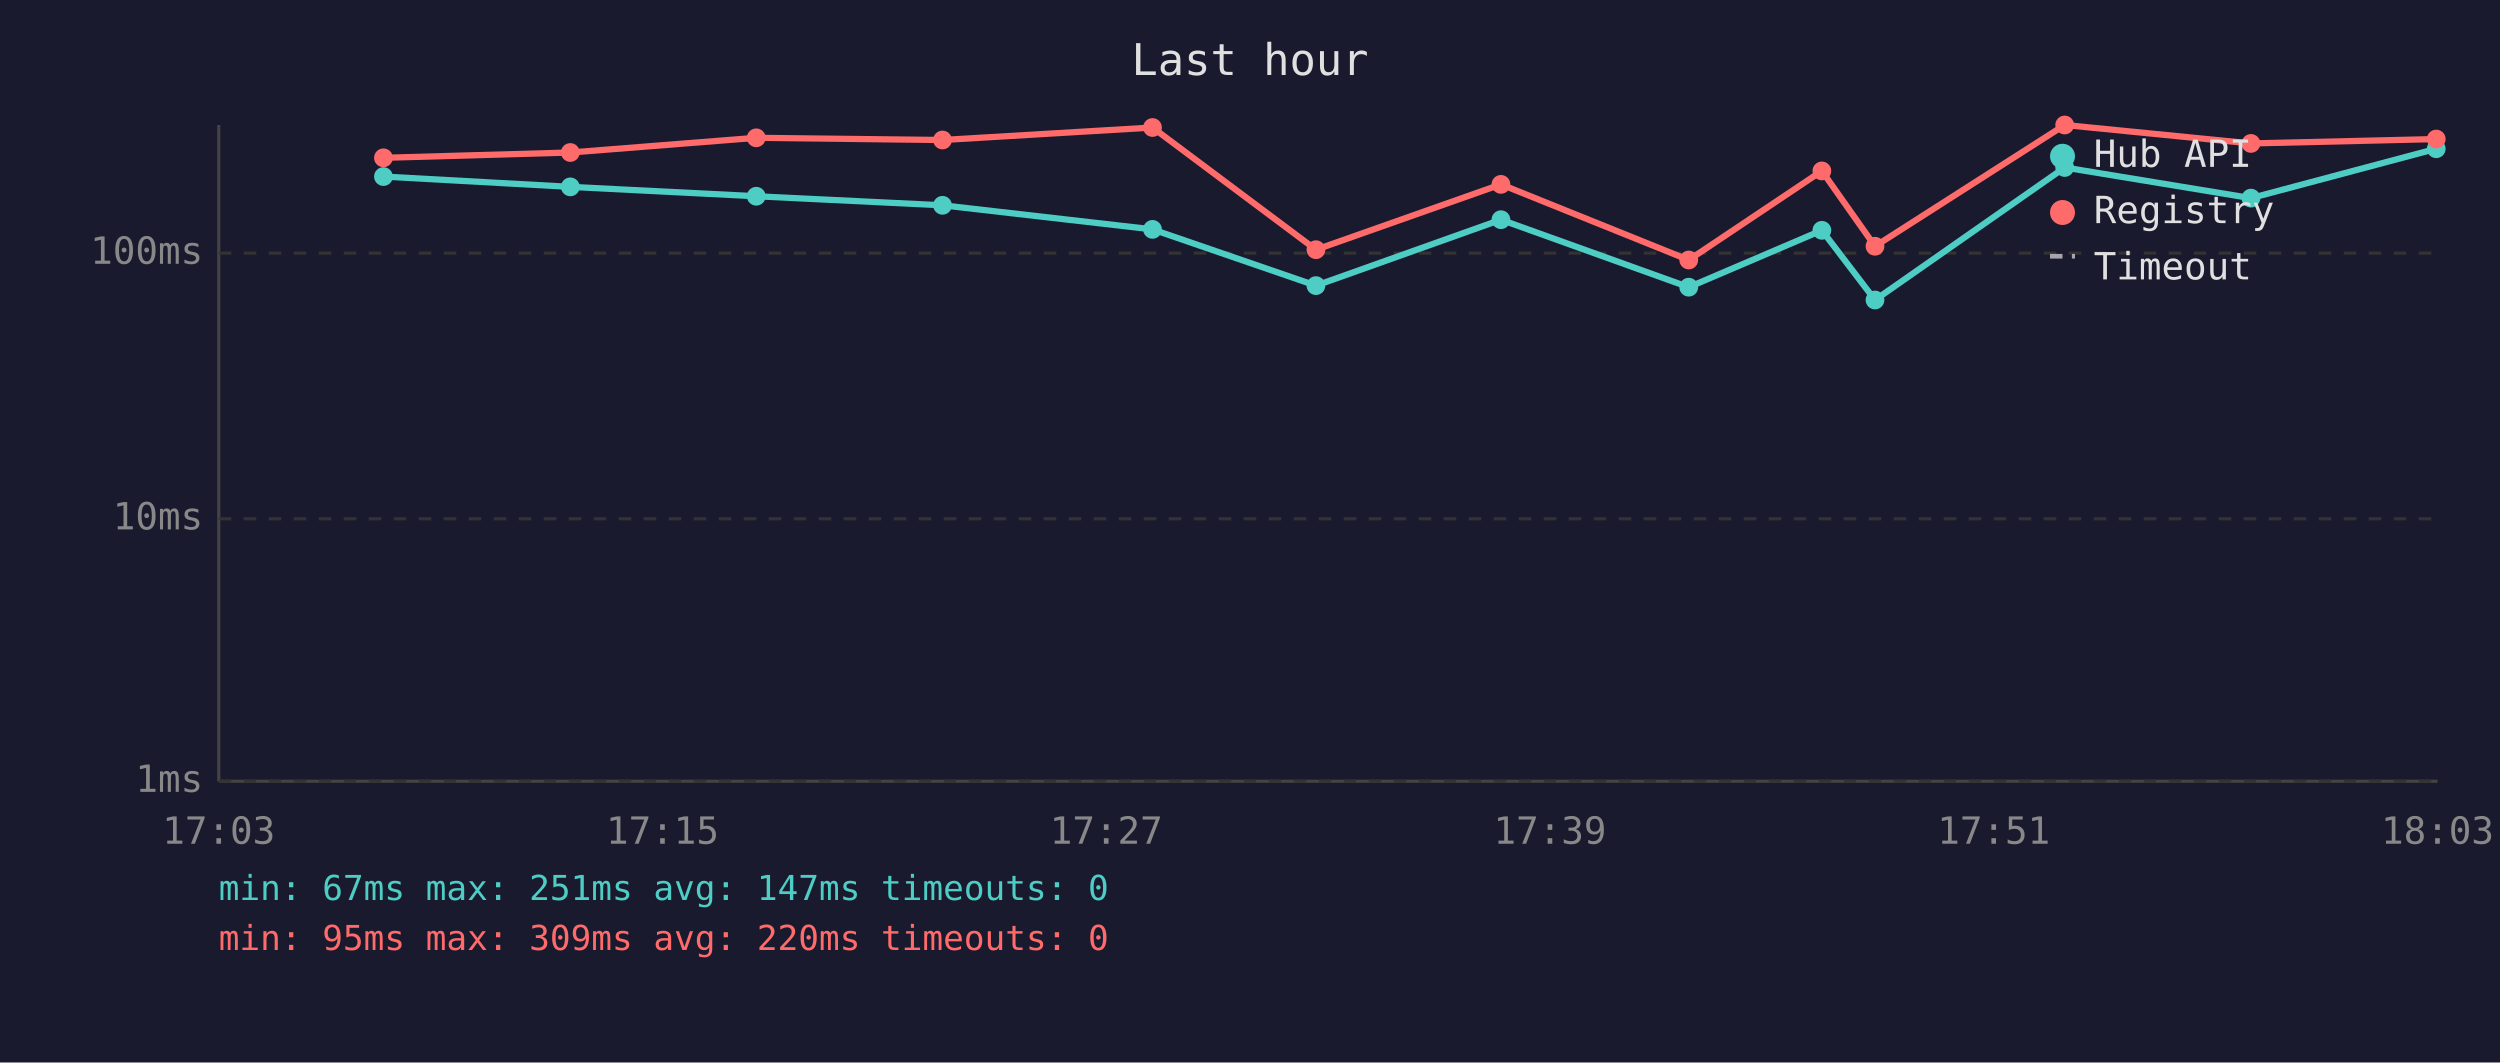
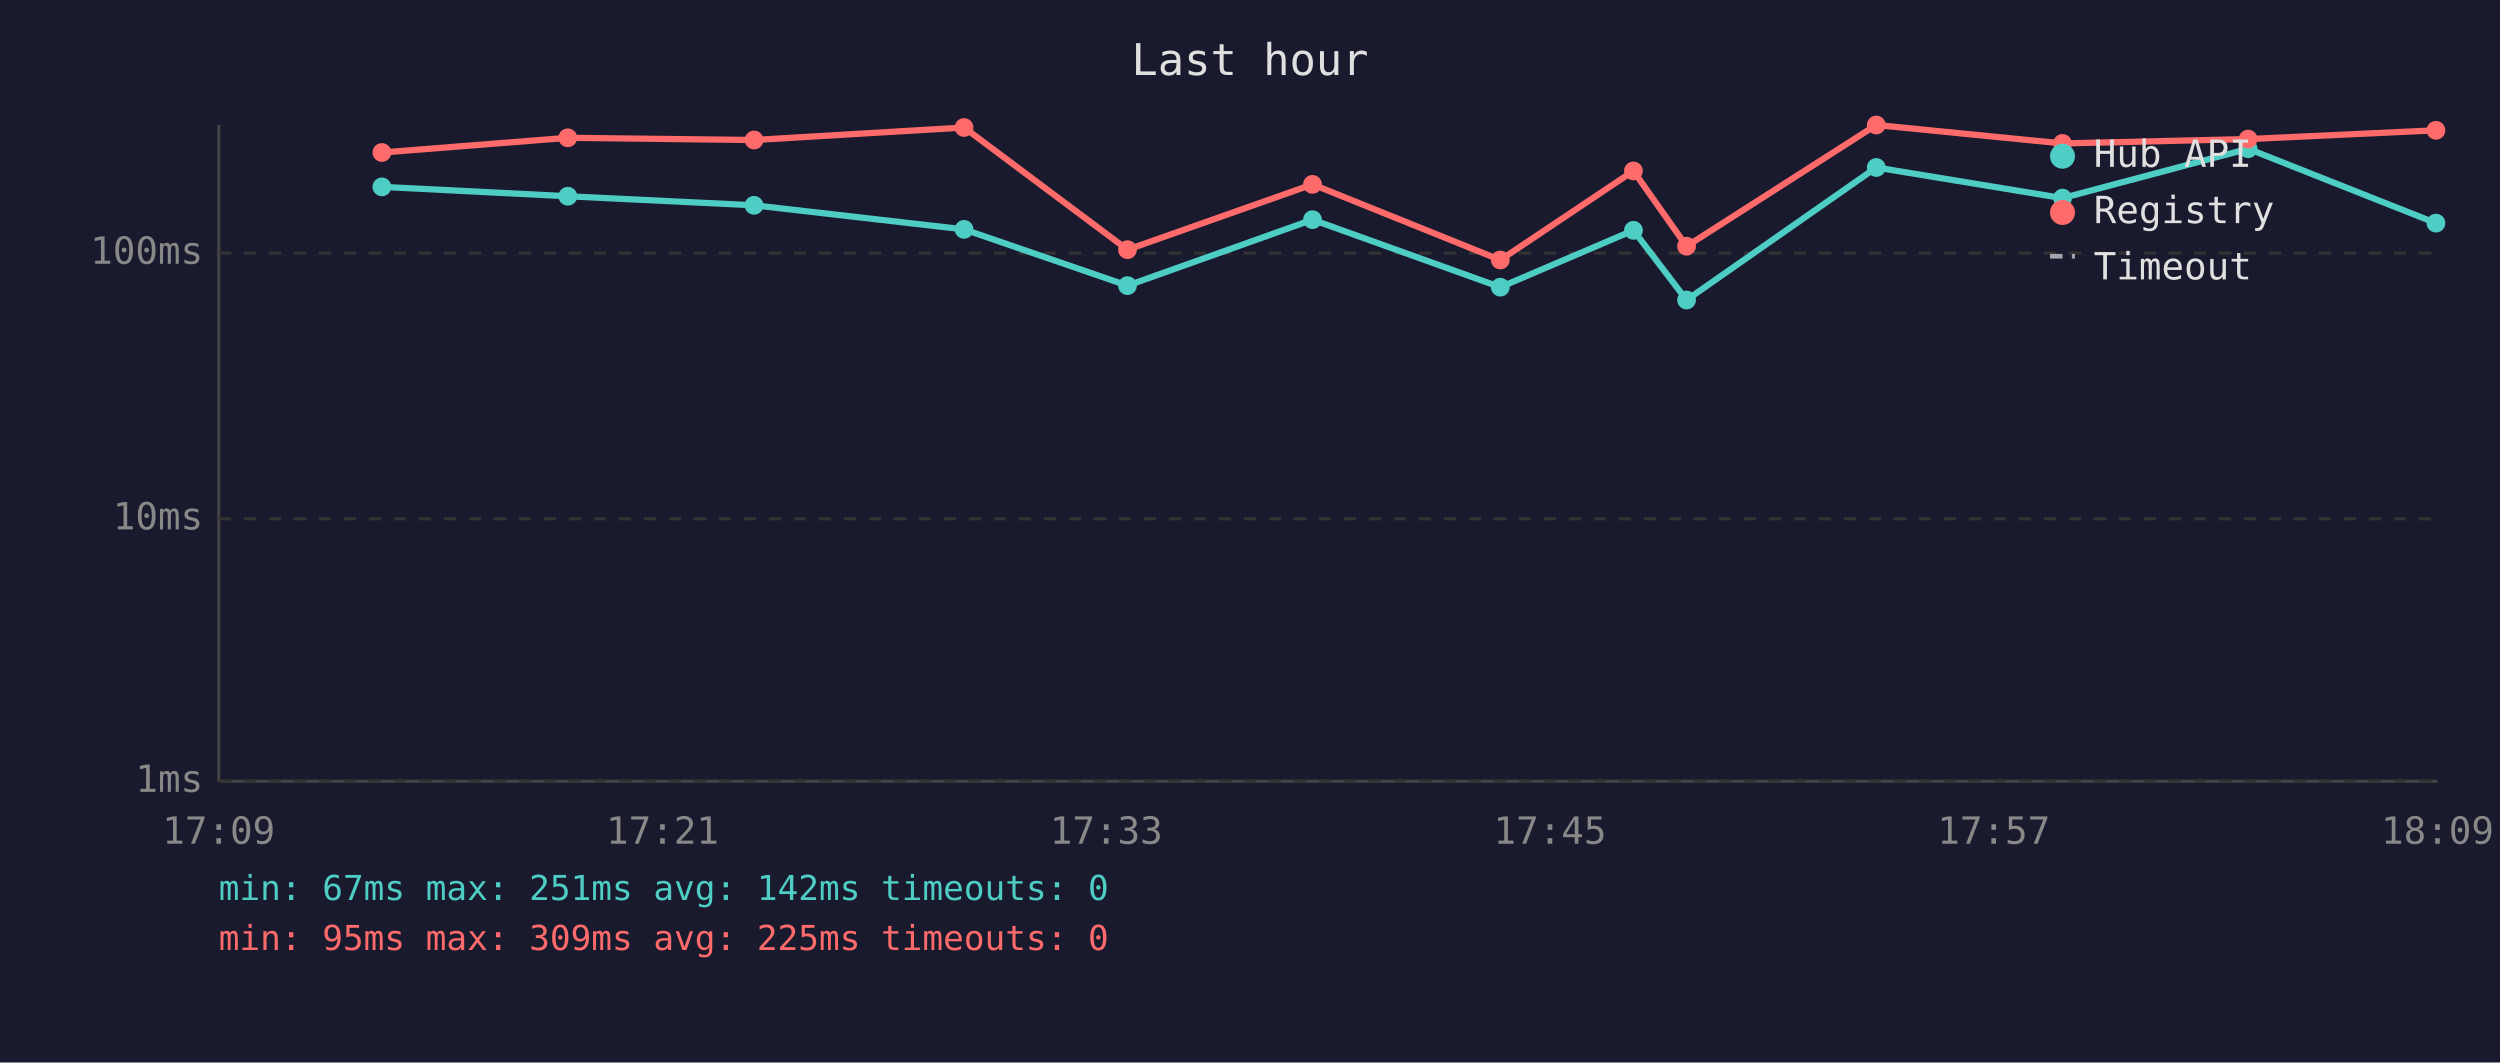
<svg xmlns="http://www.w3.org/2000/svg" viewBox="0 0 800 340" font-family="monospace" font-size="12">
  <rect width="800" height="340" fill="#1a1a2e" />
  <text x="400" y="24" fill="#e0e0e0" font-size="14" text-anchor="middle">Last hour</text>
  <line x1="70" y1="40" x2="70" y2="250" stroke="#444" stroke-width="1" />
  <line x1="70" y1="250" x2="780" y2="250" stroke="#444" stroke-width="1" />
  <line x1="70" y1="250" x2="780" y2="250" stroke="#333" stroke-width="1" stroke-dasharray="4" />
  <text x="65" y="250" fill="#888" text-anchor="end" dominant-baseline="middle">1ms</text>
  <line x1="70" y1="166" x2="780" y2="166" stroke="#333" stroke-width="1" stroke-dasharray="4" />
  <text x="65" y="166" fill="#888" text-anchor="end" dominant-baseline="middle">10ms</text>
  <line x1="70" y1="81" x2="780" y2="81" stroke="#333" stroke-width="1" stroke-dasharray="4" />
  <text x="65" y="81" fill="#888" text-anchor="end" dominant-baseline="middle">100ms</text>
-   <text x="70" y="270" fill="#888" text-anchor="middle">17:03</text>
-   <text x="212" y="270" fill="#888" text-anchor="middle">17:15</text>
-   <text x="354" y="270" fill="#888" text-anchor="middle">17:27</text>
-   <text x="496" y="270" fill="#888" text-anchor="middle">17:39</text>
-   <text x="638" y="270" fill="#888" text-anchor="middle">17:51</text>
-   <text x="780" y="270" fill="#888" text-anchor="middle">18:03</text>
-   <polyline points="122.7,56.5 182.5,59.8 242.0,62.8 301.6,65.7 368.8,73.4 421.1,91.4 480.3,70.3 540.4,91.9 583.0,73.7 600.0,96.0 660.7,53.6 720.3,63.4 779.6,47.6" fill="none" stroke="#4ecdc4" stroke-width="2" opacity="1" />
-   <circle cx="122.7" cy="56.5" r="3" fill="#4ecdc4" />
-   <circle cx="182.5" cy="59.8" r="3" fill="#4ecdc4" />
-   <circle cx="242.0" cy="62.8" r="3" fill="#4ecdc4" />
-   <circle cx="301.6" cy="65.7" r="3" fill="#4ecdc4" />
-   <circle cx="368.8" cy="73.4" r="3" fill="#4ecdc4" />
-   <circle cx="421.1" cy="91.4" r="3" fill="#4ecdc4" />
-   <circle cx="480.3" cy="70.3" r="3" fill="#4ecdc4" />
-   <circle cx="540.4" cy="91.9" r="3" fill="#4ecdc4" />
-   <circle cx="583.0" cy="73.7" r="3" fill="#4ecdc4" />
-   <circle cx="600.0" cy="96.0" r="3" fill="#4ecdc4" />
-   <circle cx="660.7" cy="53.6" r="3" fill="#4ecdc4" />
-   <circle cx="720.3" cy="63.4" r="3" fill="#4ecdc4" />
-   <circle cx="779.6" cy="47.6" r="3" fill="#4ecdc4" />
-   <polyline points="122.7,50.5 182.5,48.8 242.0,44.1 301.6,44.8 368.8,40.8 421.1,79.9 480.3,59.0 540.4,83.2 583.0,54.7 600.0,78.8 660.7,40.0 720.3,45.9 779.6,44.5" fill="none" stroke="#ff6b6b" stroke-width="2" opacity="1" />
-   <circle cx="122.7" cy="50.5" r="3" fill="#ff6b6b" />
-   <circle cx="182.5" cy="48.8" r="3" fill="#ff6b6b" />
-   <circle cx="242.0" cy="44.1" r="3" fill="#ff6b6b" />
-   <circle cx="301.6" cy="44.8" r="3" fill="#ff6b6b" />
-   <circle cx="368.8" cy="40.8" r="3" fill="#ff6b6b" />
-   <circle cx="421.1" cy="79.9" r="3" fill="#ff6b6b" />
-   <circle cx="480.3" cy="59.0" r="3" fill="#ff6b6b" />
-   <circle cx="540.4" cy="83.2" r="3" fill="#ff6b6b" />
-   <circle cx="583.0" cy="54.7" r="3" fill="#ff6b6b" />
-   <circle cx="600.0" cy="78.8" r="3" fill="#ff6b6b" />
-   <circle cx="660.7" cy="40.0" r="3" fill="#ff6b6b" />
-   <circle cx="720.3" cy="45.9" r="3" fill="#ff6b6b" />
-   <circle cx="779.6" cy="44.5" r="3" fill="#ff6b6b" />
+   <text x="70" y="270" fill="#888" text-anchor="middle">17:09</text>
+   <text x="212" y="270" fill="#888" text-anchor="middle">17:21</text>
+   <text x="354" y="270" fill="#888" text-anchor="middle">17:33</text>
+   <text x="496" y="270" fill="#888" text-anchor="middle">17:45</text>
+   <text x="638" y="270" fill="#888" text-anchor="middle">17:57</text>
+   <text x="780" y="270" fill="#888" text-anchor="middle">18:09</text>
+   <polyline points="122.2,59.8 181.7,62.8 241.3,65.7 308.5,73.4 360.8,91.4 420.0,70.3 480.1,91.9 522.7,73.7 539.7,96.0 600.4,53.6 660.0,63.4 719.4,47.6 779.5,71.4" fill="none" stroke="#4ecdc4" stroke-width="2" opacity="1" />
+   <circle cx="122.2" cy="59.8" r="3" fill="#4ecdc4" />
+   <circle cx="181.7" cy="62.8" r="3" fill="#4ecdc4" />
+   <circle cx="241.3" cy="65.7" r="3" fill="#4ecdc4" />
+   <circle cx="308.5" cy="73.4" r="3" fill="#4ecdc4" />
+   <circle cx="360.8" cy="91.4" r="3" fill="#4ecdc4" />
+   <circle cx="420.0" cy="70.3" r="3" fill="#4ecdc4" />
+   <circle cx="480.1" cy="91.9" r="3" fill="#4ecdc4" />
+   <circle cx="522.7" cy="73.7" r="3" fill="#4ecdc4" />
+   <circle cx="539.7" cy="96.0" r="3" fill="#4ecdc4" />
+   <circle cx="600.4" cy="53.6" r="3" fill="#4ecdc4" />
+   <circle cx="660.0" cy="63.4" r="3" fill="#4ecdc4" />
+   <circle cx="719.4" cy="47.6" r="3" fill="#4ecdc4" />
+   <circle cx="779.5" cy="71.4" r="3" fill="#4ecdc4" />
+   <polyline points="122.2,48.8 181.7,44.1 241.3,44.8 308.5,40.8 360.8,79.9 420.0,59.0 480.1,83.2 522.7,54.7 539.7,78.8 600.4,40.0 660.0,45.9 719.4,44.5 779.5,41.7" fill="none" stroke="#ff6b6b" stroke-width="2" opacity="1" />
+   <circle cx="122.2" cy="48.8" r="3" fill="#ff6b6b" />
+   <circle cx="181.7" cy="44.1" r="3" fill="#ff6b6b" />
+   <circle cx="241.3" cy="44.8" r="3" fill="#ff6b6b" />
+   <circle cx="308.5" cy="40.8" r="3" fill="#ff6b6b" />
+   <circle cx="360.8" cy="79.9" r="3" fill="#ff6b6b" />
+   <circle cx="420.0" cy="59.0" r="3" fill="#ff6b6b" />
+   <circle cx="480.1" cy="83.2" r="3" fill="#ff6b6b" />
+   <circle cx="522.7" cy="54.7" r="3" fill="#ff6b6b" />
+   <circle cx="539.7" cy="78.8" r="3" fill="#ff6b6b" />
+   <circle cx="600.4" cy="40.0" r="3" fill="#ff6b6b" />
+   <circle cx="660.0" cy="45.9" r="3" fill="#ff6b6b" />
+   <circle cx="719.4" cy="44.5" r="3" fill="#ff6b6b" />
+   <circle cx="779.5" cy="41.7" r="3" fill="#ff6b6b" />
  <circle cx="660" cy="50" r="4" fill="#4ecdc4" />
  <text x="670" y="50" fill="#e0e0e0" dominant-baseline="middle">Hub API</text>
  <circle cx="660" cy="68" r="4" fill="#ff6b6b" />
  <text x="670" y="68" fill="#e0e0e0" dominant-baseline="middle">Registry</text>
  <line x1="656" y1="82" x2="664" y2="82" stroke="#e0e0e0" stroke-width="1.5" stroke-dasharray="4,3" opacity="0.7" />
  <text x="670" y="86" fill="#e0e0e0" dominant-baseline="middle">Timeout</text>
-   <text x="70" y="288" fill="#4ecdc4" font-size="11">min: 67ms  max: 251ms  avg: 147ms  timeouts: 0</text>
-   <text x="70" y="304" fill="#ff6b6b" font-size="11">min: 95ms  max: 309ms  avg: 220ms  timeouts: 0</text>
+   <text x="70" y="288" fill="#4ecdc4" font-size="11">min: 67ms  max: 251ms  avg: 142ms  timeouts: 0</text>
+   <text x="70" y="304" fill="#ff6b6b" font-size="11">min: 95ms  max: 309ms  avg: 225ms  timeouts: 0</text>
</svg>
